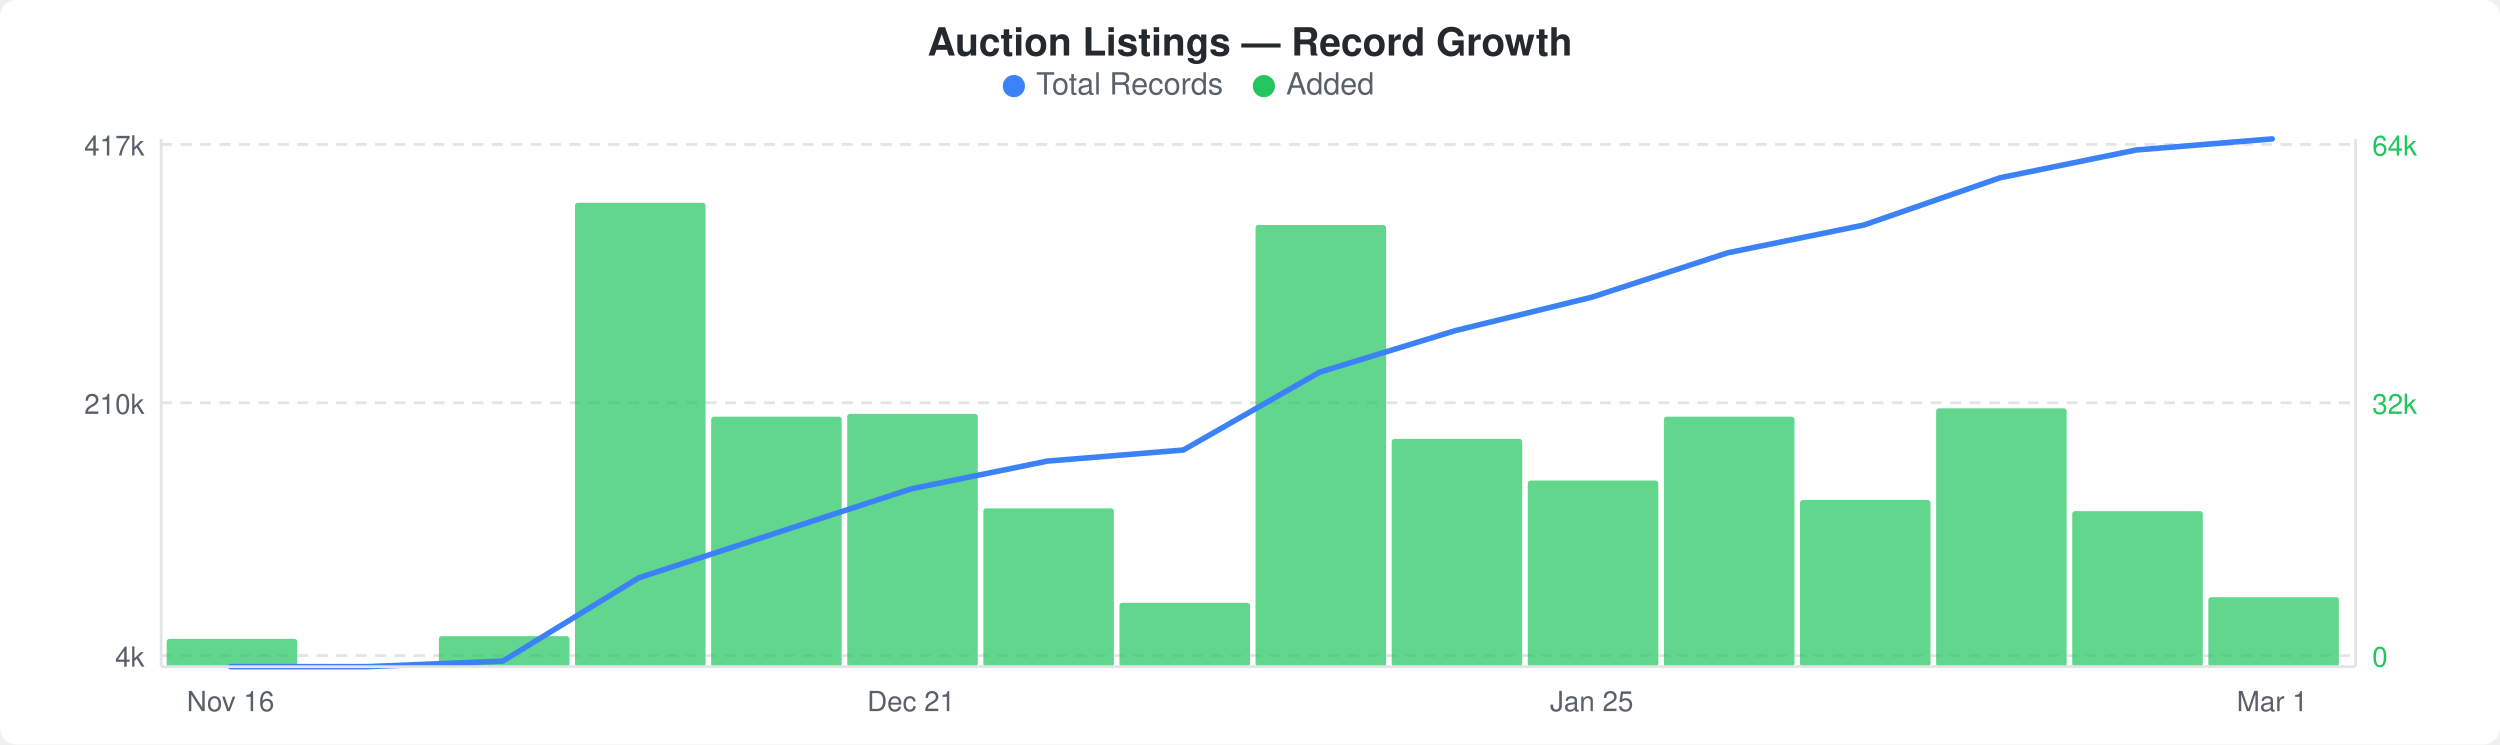
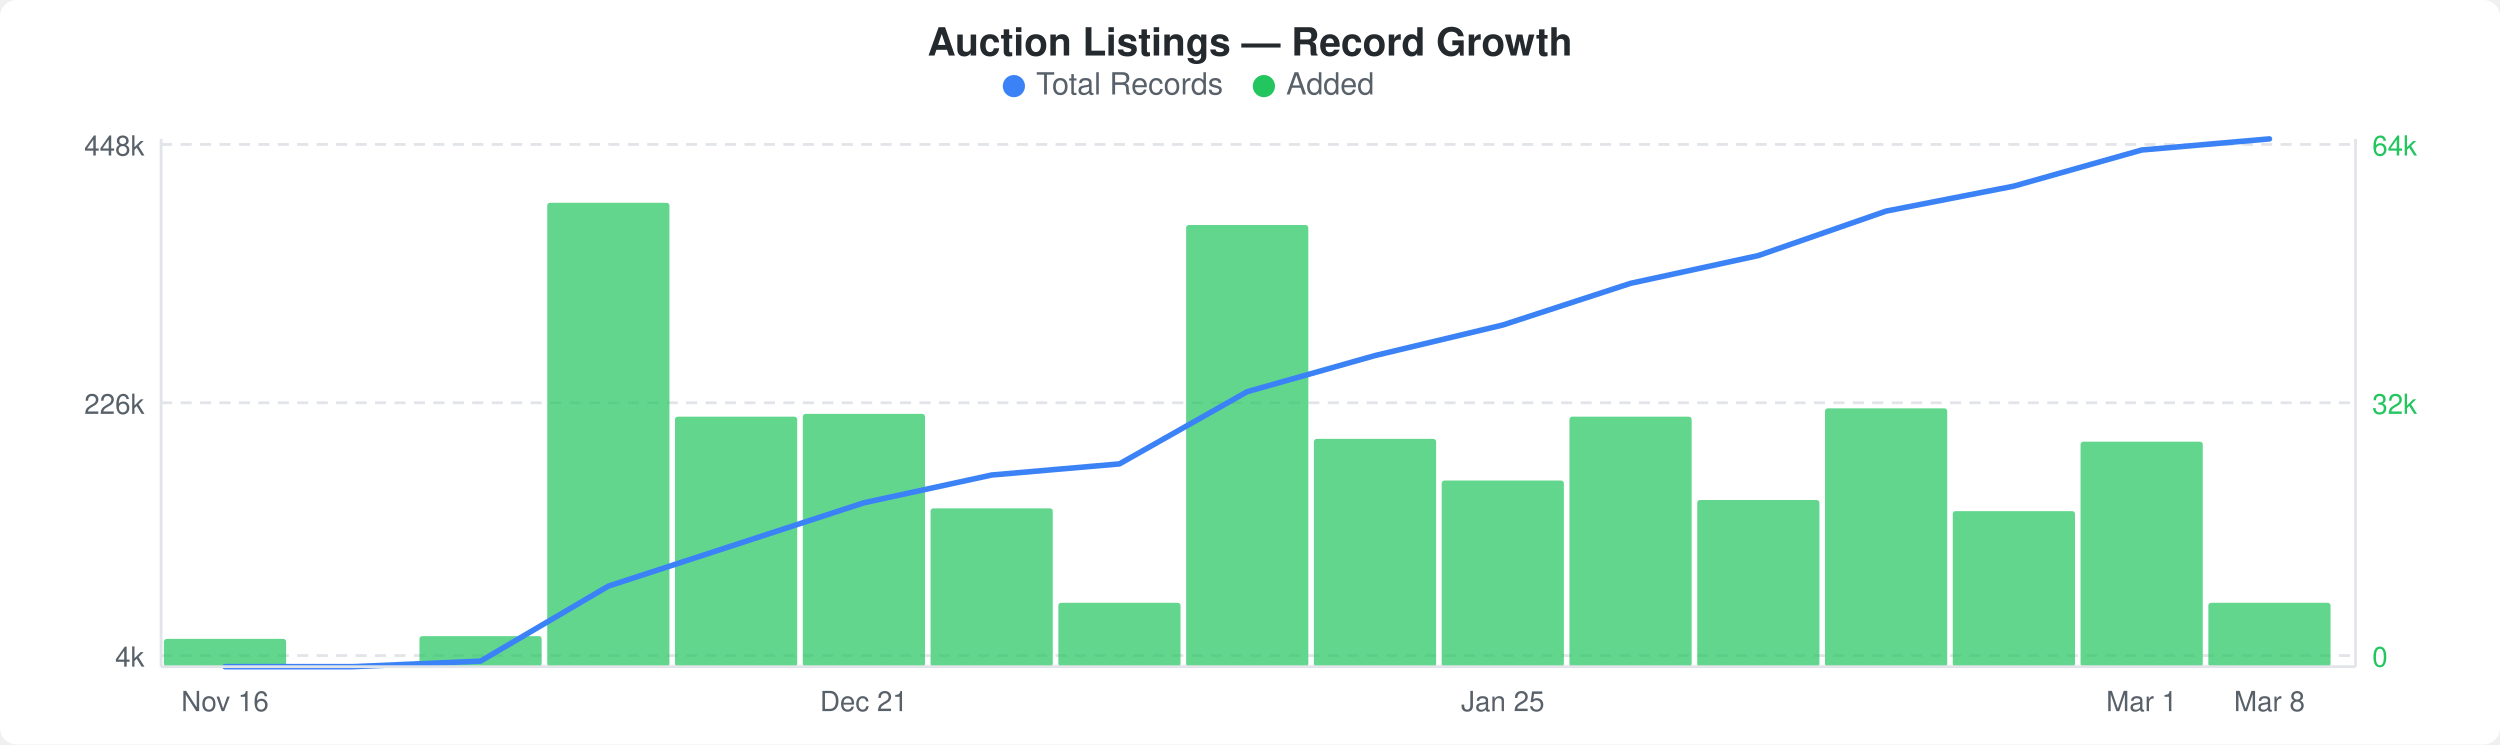
<svg xmlns="http://www.w3.org/2000/svg" width="900" height="268" viewBox="0 0 900 268">
  <rect width="900" height="268" fill="#ffffff" rx="6" ry="6" />
  <text x="450" y="20" text-anchor="middle" font-family="-apple-system, BlinkMacSystemFont, &quot;Segoe UI&quot;, Helvetica, Arial, sans-serif" font-size="14" font-weight="600" fill="#24292e">Auction Listings — Record Growth</text>
  <circle cx="365" cy="31" r="4" fill="#3b82f6" />
  <text x="373" y="34" font-family="-apple-system, BlinkMacSystemFont, &quot;Segoe UI&quot;, Helvetica, Arial, sans-serif" font-size="11" fill="#586069">Total Records</text>
  <circle cx="455" cy="31" r="4" fill="#22c55e" />
  <text x="463" y="34" font-family="-apple-system, BlinkMacSystemFont, &quot;Segoe UI&quot;, Helvetica, Arial, sans-serif" font-size="11" fill="#586069">Added</text>
  <line x1="58" y1="52" x2="848" y2="52" stroke="#e1e4e8" stroke-width="1" stroke-dasharray="4,3" />
  <line x1="58" y1="145" x2="848" y2="145" stroke="#e1e4e8" stroke-width="1" stroke-dasharray="4,3" />
  <line x1="58" y1="236" x2="848" y2="236" stroke="#e1e4e8" stroke-width="1" stroke-dasharray="4,3" />
-   <rect x="60" y="230" width="47" height="10" rx="1" fill="#22c55eb3" />
-   <rect x="158" y="229" width="47" height="11" rx="1" fill="#22c55eb3" />
-   <rect x="207" y="73" width="47" height="167" rx="1" fill="#22c55eb3" />
-   <rect x="256" y="150" width="47" height="90" rx="1" fill="#22c55eb3" />
-   <rect x="305" y="149" width="47" height="91" rx="1" fill="#22c55eb3" />
-   <rect x="354" y="183" width="47" height="57" rx="1" fill="#22c55eb3" />
-   <rect x="403" y="217" width="47" height="23" rx="1" fill="#22c55eb3" />
-   <rect x="452" y="81" width="47" height="159" rx="1" fill="#22c55eb3" />
-   <rect x="501" y="158" width="47" height="82" rx="1" fill="#22c55eb3" />
-   <rect x="550" y="173" width="47" height="67" rx="1" fill="#22c55eb3" />
-   <rect x="599" y="150" width="47" height="90" rx="1" fill="#22c55eb3" />
-   <rect x="648" y="180" width="47" height="60" rx="1" fill="#22c55eb3" />
-   <rect x="697" y="147" width="47" height="93" rx="1" fill="#22c55eb3" />
-   <rect x="746" y="184" width="47" height="56" rx="1" fill="#22c55eb3" />
-   <rect x="795" y="215" width="47" height="25" rx="1" fill="#22c55eb3" />
-   <polyline points="83,240 132,240 181,238 230,208 279,192 328,176 377,166 426,162 475,134 524,119 573,107 622,91 671,81 720,64 769,54 818,50" fill="none" stroke="#3b82f6" stroke-width="2" stroke-linejoin="round" stroke-linecap="round" />
-   <text x="52" y="56" text-anchor="end" font-family="-apple-system, BlinkMacSystemFont, &quot;Segoe UI&quot;, Helvetica, Arial, sans-serif" font-size="10" fill="#586069">417k</text>
-   <text x="52" y="149" text-anchor="end" font-family="-apple-system, BlinkMacSystemFont, &quot;Segoe UI&quot;, Helvetica, Arial, sans-serif" font-size="10" fill="#586069">210k</text>
+   <rect x="59" y="230" width="44" height="10" rx="1" fill="#22c55eb3" />
+   <rect x="151" y="229" width="44" height="11" rx="1" fill="#22c55eb3" />
+   <rect x="197" y="73" width="44" height="167" rx="1" fill="#22c55eb3" />
+   <rect x="243" y="150" width="44" height="90" rx="1" fill="#22c55eb3" />
+   <rect x="289" y="149" width="44" height="91" rx="1" fill="#22c55eb3" />
+   <rect x="335" y="183" width="44" height="57" rx="1" fill="#22c55eb3" />
+   <rect x="381" y="217" width="44" height="23" rx="1" fill="#22c55eb3" />
+   <rect x="427" y="81" width="44" height="159" rx="1" fill="#22c55eb3" />
+   <rect x="473" y="158" width="44" height="82" rx="1" fill="#22c55eb3" />
+   <rect x="519" y="173" width="44" height="67" rx="1" fill="#22c55eb3" />
+   <rect x="565" y="150" width="44" height="90" rx="1" fill="#22c55eb3" />
+   <rect x="611" y="180" width="44" height="60" rx="1" fill="#22c55eb3" />
+   <rect x="657" y="147" width="44" height="93" rx="1" fill="#22c55eb3" />
+   <rect x="703" y="184" width="44" height="56" rx="1" fill="#22c55eb3" />
+   <rect x="749" y="159" width="44" height="81" rx="1" fill="#22c55eb3" />
+   <rect x="795" y="217" width="44" height="23" rx="1" fill="#22c55eb3" />
+   <polyline points="81,240 127,240 173,238 219,211 265,196 311,181 357,171 403,167 449,141 495,128 541,117 587,102 633,92 679,76 725,67 771,54 817,50" fill="none" stroke="#3b82f6" stroke-width="2" stroke-linejoin="round" stroke-linecap="round" />
+   <text x="52" y="56" text-anchor="end" font-family="-apple-system, BlinkMacSystemFont, &quot;Segoe UI&quot;, Helvetica, Arial, sans-serif" font-size="10" fill="#586069">448k</text>
+   <text x="52" y="149" text-anchor="end" font-family="-apple-system, BlinkMacSystemFont, &quot;Segoe UI&quot;, Helvetica, Arial, sans-serif" font-size="10" fill="#586069">226k</text>
  <text x="52" y="240" text-anchor="end" font-family="-apple-system, BlinkMacSystemFont, &quot;Segoe UI&quot;, Helvetica, Arial, sans-serif" font-size="10" fill="#586069">4k</text>
  <text x="854" y="56" text-anchor="start" font-family="-apple-system, BlinkMacSystemFont, &quot;Segoe UI&quot;, Helvetica, Arial, sans-serif" font-size="10" fill="#22c55e">64k</text>
  <text x="854" y="149" text-anchor="start" font-family="-apple-system, BlinkMacSystemFont, &quot;Segoe UI&quot;, Helvetica, Arial, sans-serif" font-size="10" fill="#22c55e">32k</text>
  <text x="854" y="240" text-anchor="start" font-family="-apple-system, BlinkMacSystemFont, &quot;Segoe UI&quot;, Helvetica, Arial, sans-serif" font-size="10" fill="#22c55e">0</text>
  <line x1="58" y1="50" x2="58" y2="240" stroke="#e1e4e8" stroke-width="1" />
  <line x1="58" y1="240" x2="848" y2="240" stroke="#e1e4e8" stroke-width="1" />
  <line x1="848" y1="50" x2="848" y2="240" stroke="#e1e4e8" stroke-width="1" />
-   <text x="83" y="256" text-anchor="middle" font-family="-apple-system, BlinkMacSystemFont, &quot;Segoe UI&quot;, Helvetica, Arial, sans-serif" font-size="10" fill="#586069">Nov 16</text>
-   <text x="328" y="256" text-anchor="middle" font-family="-apple-system, BlinkMacSystemFont, &quot;Segoe UI&quot;, Helvetica, Arial, sans-serif" font-size="10" fill="#586069">Dec 21</text>
-   <text x="573" y="256" text-anchor="middle" font-family="-apple-system, BlinkMacSystemFont, &quot;Segoe UI&quot;, Helvetica, Arial, sans-serif" font-size="10" fill="#586069">Jan 25</text>
-   <text x="818" y="256" text-anchor="middle" font-family="-apple-system, BlinkMacSystemFont, &quot;Segoe UI&quot;, Helvetica, Arial, sans-serif" font-size="10" fill="#586069">Mar 1</text>
+   <text x="81" y="256" text-anchor="middle" font-family="-apple-system, BlinkMacSystemFont, &quot;Segoe UI&quot;, Helvetica, Arial, sans-serif" font-size="10" fill="#586069">Nov 16</text>
+   <text x="311" y="256" text-anchor="middle" font-family="-apple-system, BlinkMacSystemFont, &quot;Segoe UI&quot;, Helvetica, Arial, sans-serif" font-size="10" fill="#586069">Dec 21</text>
+   <text x="541" y="256" text-anchor="middle" font-family="-apple-system, BlinkMacSystemFont, &quot;Segoe UI&quot;, Helvetica, Arial, sans-serif" font-size="10" fill="#586069">Jan 25</text>
+   <text x="771" y="256" text-anchor="middle" font-family="-apple-system, BlinkMacSystemFont, &quot;Segoe UI&quot;, Helvetica, Arial, sans-serif" font-size="10" fill="#586069">Mar 1</text>
+   <text x="817" y="256" text-anchor="middle" font-family="-apple-system, BlinkMacSystemFont, &quot;Segoe UI&quot;, Helvetica, Arial, sans-serif" font-size="10" fill="#586069">Mar 8</text>
</svg>
